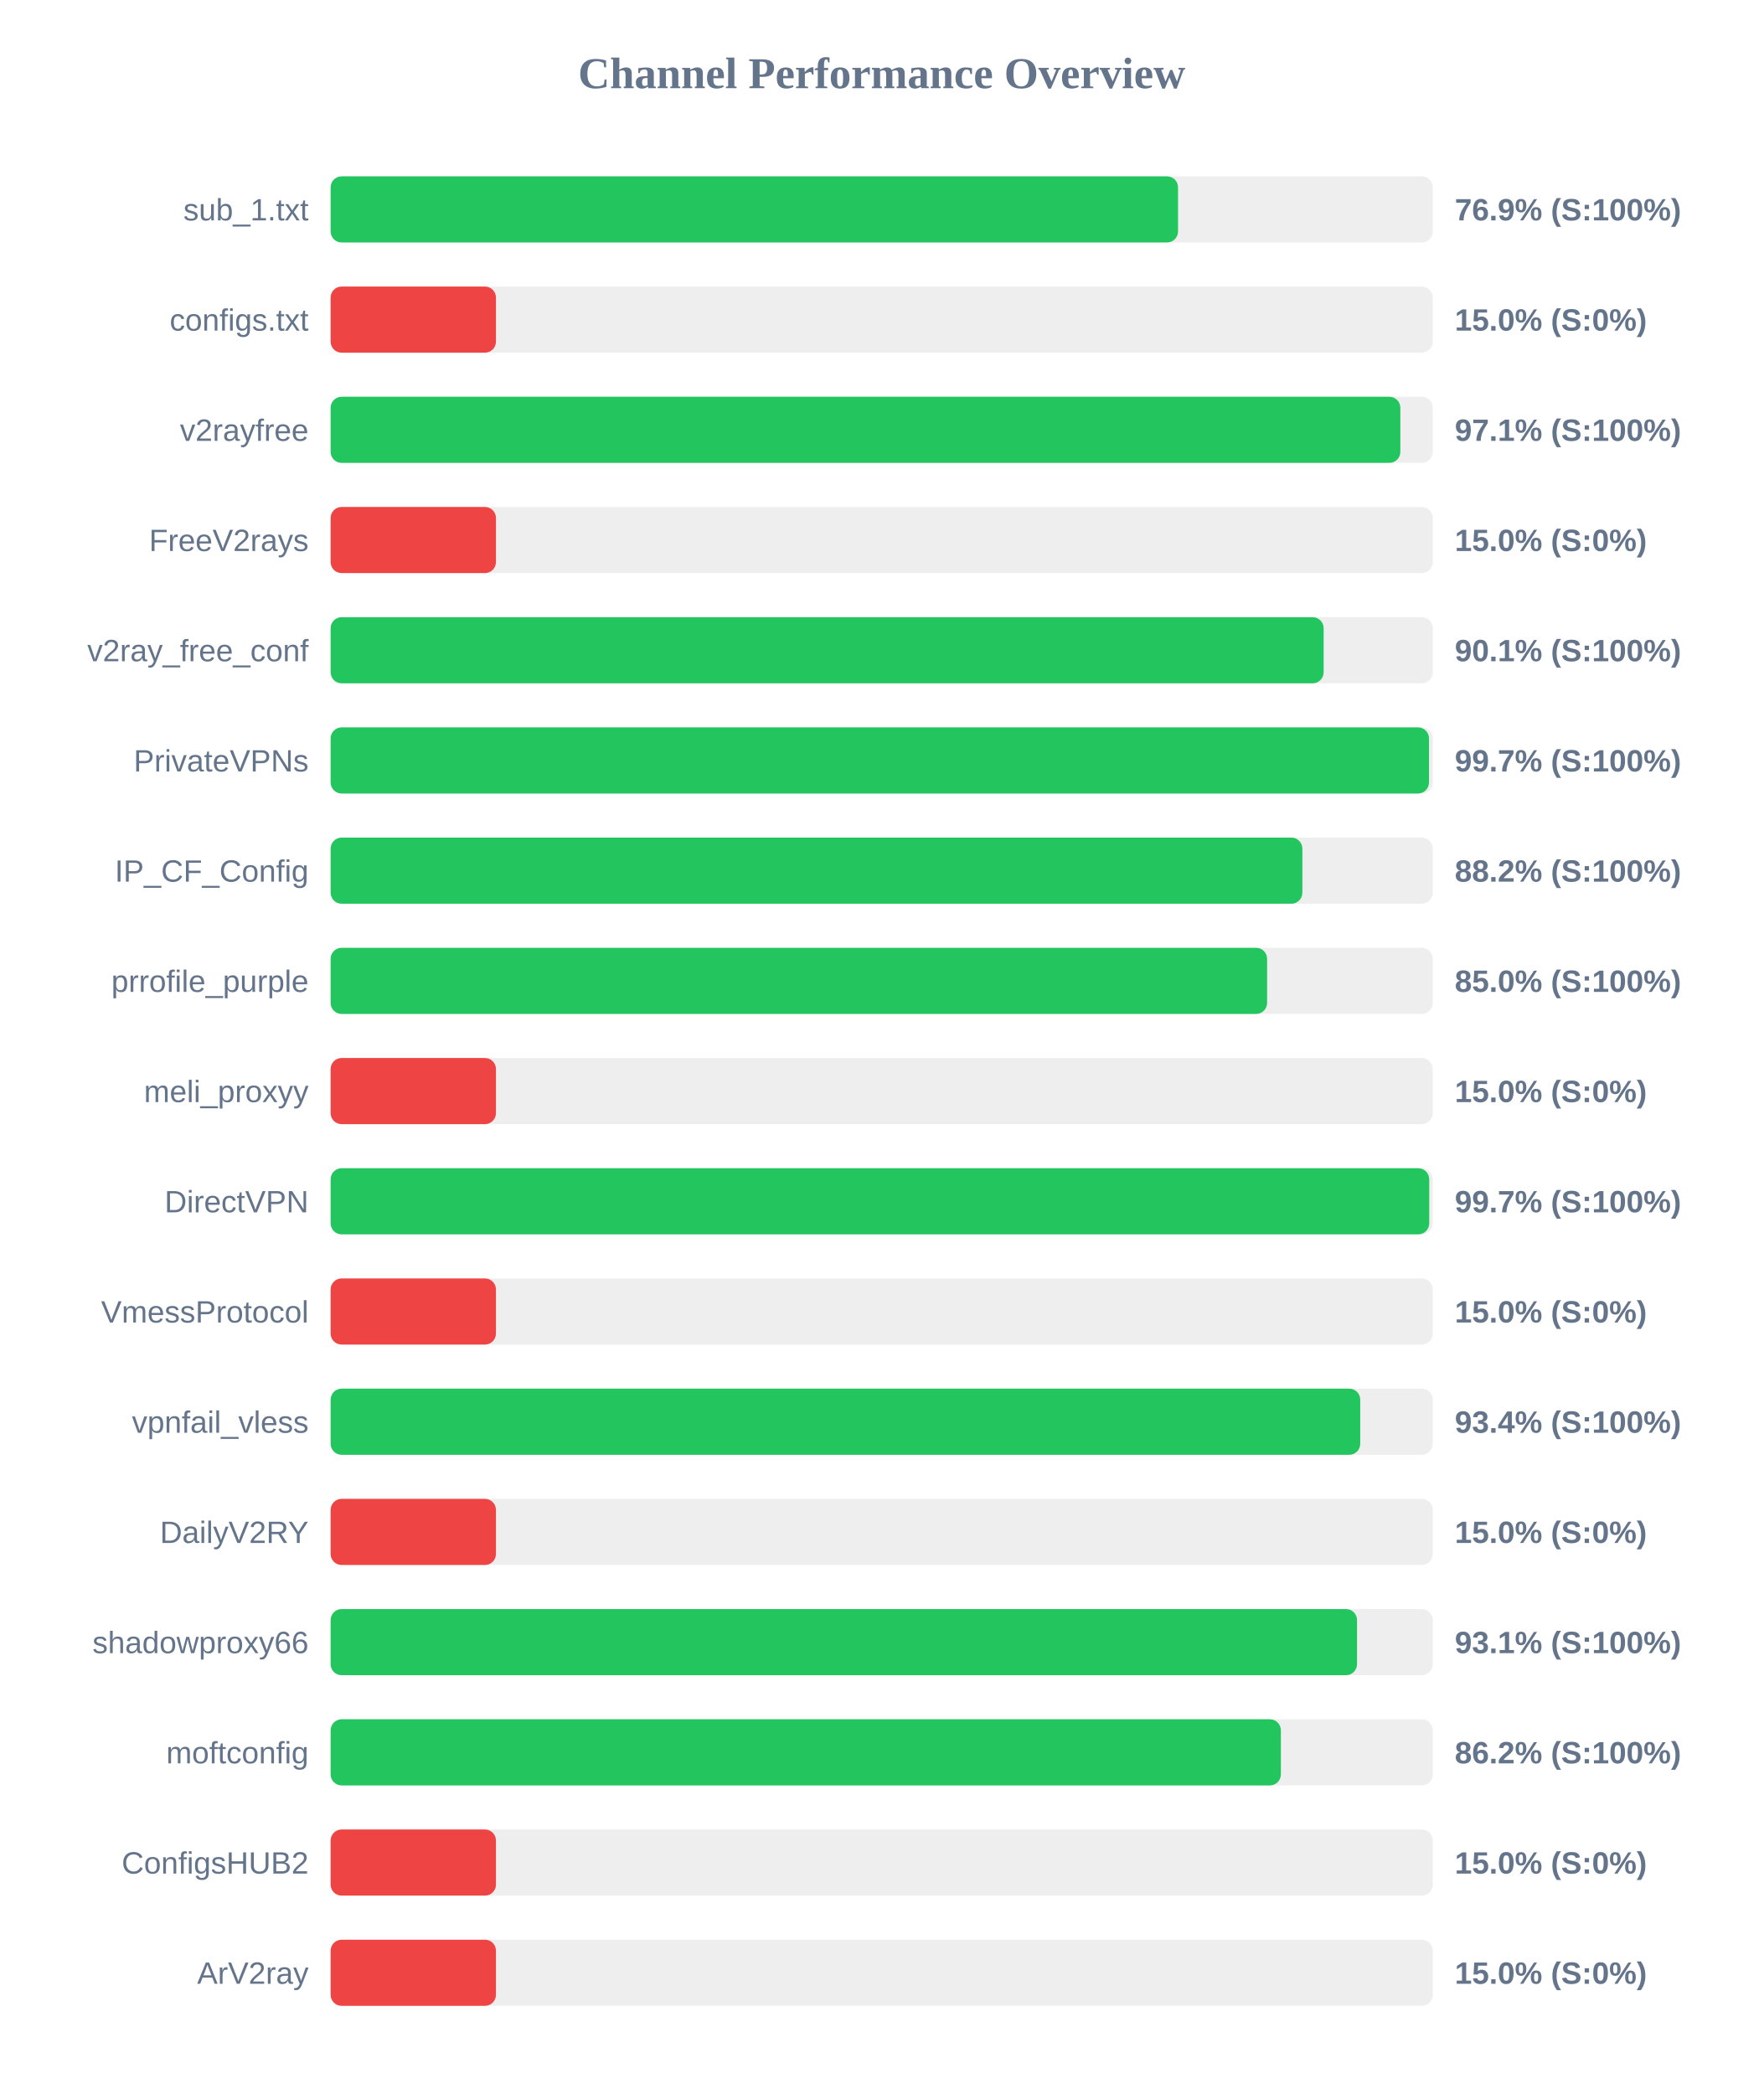
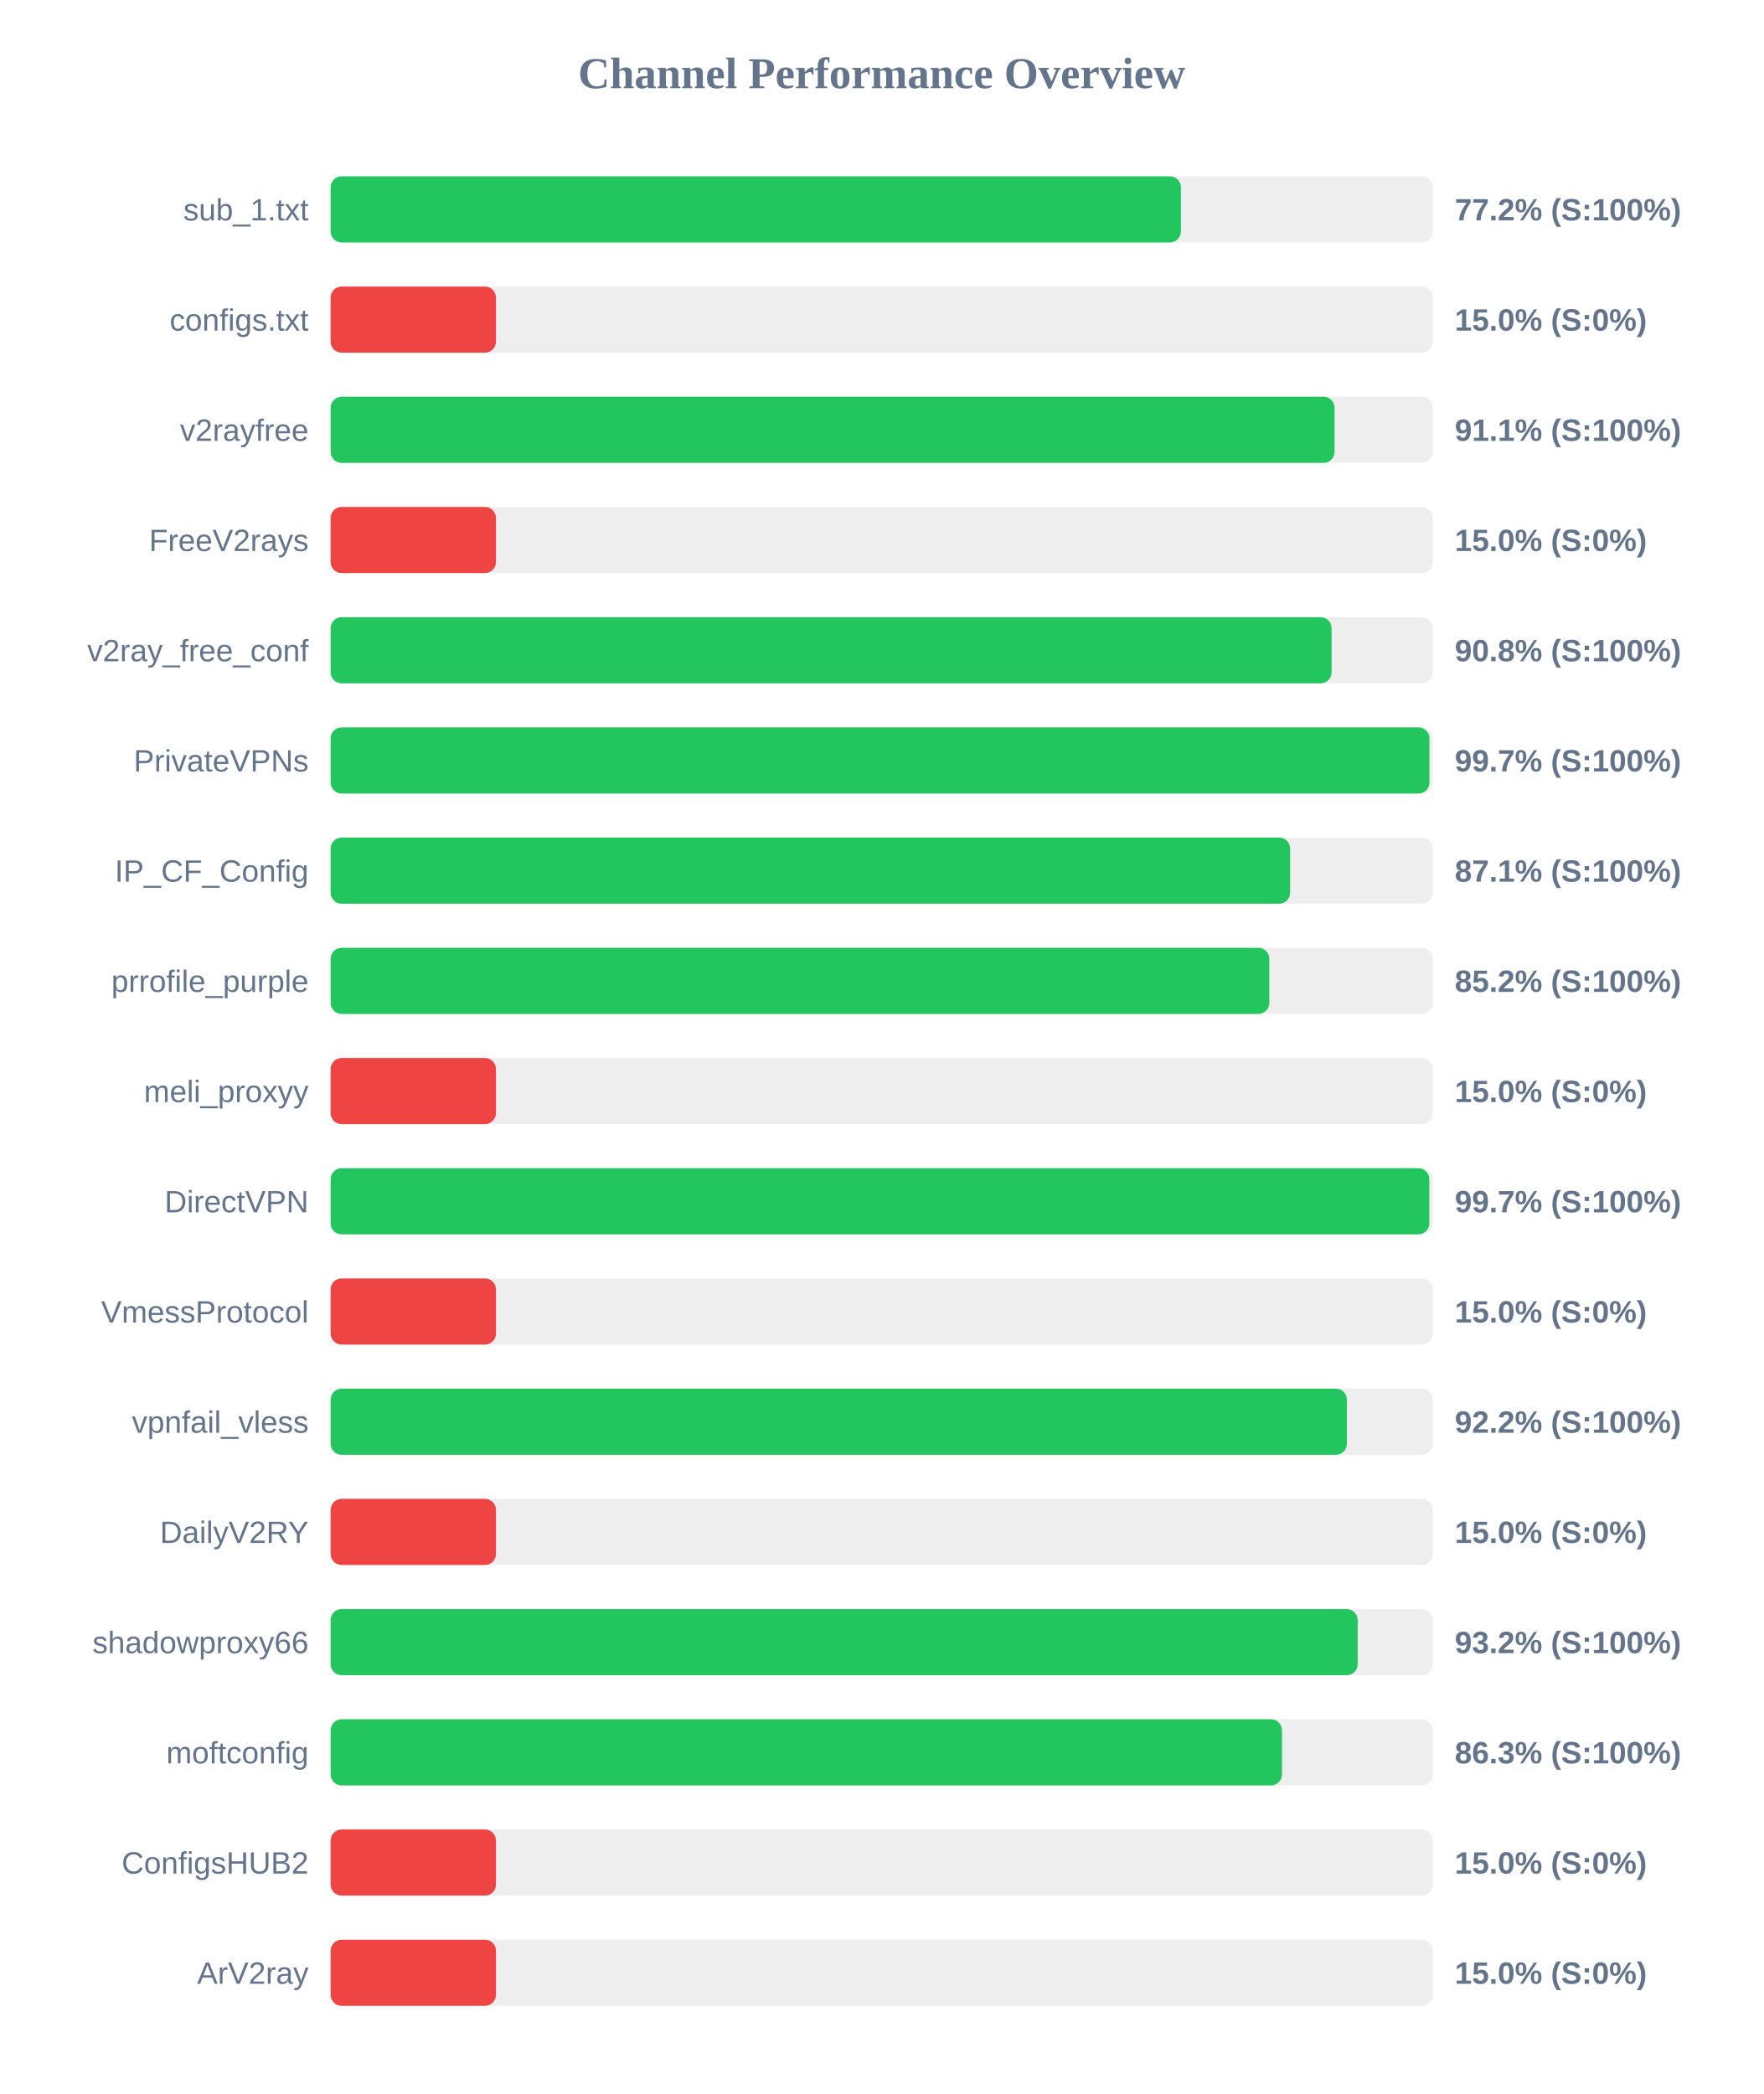
<svg xmlns="http://www.w3.org/2000/svg" width="800" height="950" version="1.1">
  <style>
        .row { font: 14px Arial; fill: #64748b; }
        .score { font: bold 14px Arial; fill: #64748b; }
    </style>
  <text x="400" y="40" text-anchor="middle" font-size="20px" font-weight="bold" fill="#64748b">Channel Performance Overview</text>
  <rect x="150" y="80" width="500" height="30" fill="#eee" rx="5" />
-   <rect x="150" y="80" width="384.45" height="30" fill="#22c55e" rx="5" />
+   <rect x="150" y="80" width="385.75" height="30" fill="#22c55e" rx="5" />
  <text x="140" y="100" text-anchor="end" class="row">sub_1.txt</text>
-   <text x="660" y="100" text-anchor="start" class="score">76.9% (S:100%)</text>
+   <text x="660" y="100" text-anchor="start" class="score">77.2% (S:100%)</text>
  <rect x="150" y="130" width="500" height="30" fill="#eee" rx="5" />
  <rect x="150" y="130" width="75.0" height="30" fill="#ef4444" rx="5" />
  <text x="140" y="150" text-anchor="end" class="row">configs.txt</text>
  <text x="660" y="150" text-anchor="start" class="score">15.0% (S:0%)</text>
  <rect x="150" y="180" width="500" height="30" fill="#eee" rx="5" />
-   <rect x="150" y="180" width="485.3" height="30" fill="#22c55e" rx="5" />
+   <rect x="150" y="180" width="455.45" height="30" fill="#22c55e" rx="5" />
  <text x="140" y="200" text-anchor="end" class="row">v2rayfree</text>
-   <text x="660" y="200" text-anchor="start" class="score">97.1% (S:100%)</text>
+   <text x="660" y="200" text-anchor="start" class="score">91.1% (S:100%)</text>
  <rect x="150" y="230" width="500" height="30" fill="#eee" rx="5" />
  <rect x="150" y="230" width="75.0" height="30" fill="#ef4444" rx="5" />
  <text x="140" y="250" text-anchor="end" class="row">FreeV2rays</text>
  <text x="660" y="250" text-anchor="start" class="score">15.0% (S:0%)</text>
  <rect x="150" y="280" width="500" height="30" fill="#eee" rx="5" />
-   <rect x="150" y="280" width="450.5" height="30" fill="#22c55e" rx="5" />
+   <rect x="150" y="280" width="454.1" height="30" fill="#22c55e" rx="5" />
  <text x="140" y="300" text-anchor="end" class="row">v2ray_free_conf</text>
-   <text x="660" y="300" text-anchor="start" class="score">90.1% (S:100%)</text>
+   <text x="660" y="300" text-anchor="start" class="score">90.8% (S:100%)</text>
  <rect x="150" y="330" width="500" height="30" fill="#eee" rx="5" />
-   <rect x="150" y="330" width="498.3" height="30" fill="#22c55e" rx="5" />
+   <rect x="150" y="330" width="498.5" height="30" fill="#22c55e" rx="5" />
  <text x="140" y="350" text-anchor="end" class="row">PrivateVPNs</text>
  <text x="660" y="350" text-anchor="start" class="score">99.7% (S:100%)</text>
  <rect x="150" y="380" width="500" height="30" fill="#eee" rx="5" />
-   <rect x="150" y="380" width="440.85" height="30" fill="#22c55e" rx="5" />
+   <rect x="150" y="380" width="435.3" height="30" fill="#22c55e" rx="5" />
  <text x="140" y="400" text-anchor="end" class="row">IP_CF_Config</text>
-   <text x="660" y="400" text-anchor="start" class="score">88.2% (S:100%)</text>
+   <text x="660" y="400" text-anchor="start" class="score">87.1% (S:100%)</text>
  <rect x="150" y="430" width="500" height="30" fill="#eee" rx="5" />
-   <rect x="150" y="430" width="424.85" height="30" fill="#22c55e" rx="5" />
+   <rect x="150" y="430" width="425.85" height="30" fill="#22c55e" rx="5" />
  <text x="140" y="450" text-anchor="end" class="row">prrofile_purple</text>
-   <text x="660" y="450" text-anchor="start" class="score">85.0% (S:100%)</text>
+   <text x="660" y="450" text-anchor="start" class="score">85.2% (S:100%)</text>
  <rect x="150" y="480" width="500" height="30" fill="#eee" rx="5" />
  <rect x="150" y="480" width="75.0" height="30" fill="#ef4444" rx="5" />
  <text x="140" y="500" text-anchor="end" class="row">meli_proxyy</text>
  <text x="660" y="500" text-anchor="start" class="score">15.0% (S:0%)</text>
  <rect x="150" y="530" width="500" height="30" fill="#eee" rx="5" />
-   <rect x="150" y="530" width="498.4" height="30" fill="#22c55e" rx="5" />
+   <rect x="150" y="530" width="498.45" height="30" fill="#22c55e" rx="5" />
  <text x="140" y="550" text-anchor="end" class="row">DirectVPN</text>
  <text x="660" y="550" text-anchor="start" class="score">99.7% (S:100%)</text>
  <rect x="150" y="580" width="500" height="30" fill="#eee" rx="5" />
  <rect x="150" y="580" width="75.0" height="30" fill="#ef4444" rx="5" />
  <text x="140" y="600" text-anchor="end" class="row">VmessProtocol</text>
  <text x="660" y="600" text-anchor="start" class="score">15.0% (S:0%)</text>
  <rect x="150" y="630" width="500" height="30" fill="#eee" rx="5" />
-   <rect x="150" y="630" width="467.1" height="30" fill="#22c55e" rx="5" />
+   <rect x="150" y="630" width="461.05" height="30" fill="#22c55e" rx="5" />
  <text x="140" y="650" text-anchor="end" class="row">vpnfail_vless</text>
-   <text x="660" y="650" text-anchor="start" class="score">93.4% (S:100%)</text>
+   <text x="660" y="650" text-anchor="start" class="score">92.2% (S:100%)</text>
  <rect x="150" y="680" width="500" height="30" fill="#eee" rx="5" />
  <rect x="150" y="680" width="75.0" height="30" fill="#ef4444" rx="5" />
  <text x="140" y="700" text-anchor="end" class="row">DailyV2RY</text>
  <text x="660" y="700" text-anchor="start" class="score">15.0% (S:0%)</text>
  <rect x="150" y="730" width="500" height="30" fill="#eee" rx="5" />
-   <rect x="150" y="730" width="465.65" height="30" fill="#22c55e" rx="5" />
+   <rect x="150" y="730" width="465.95" height="30" fill="#22c55e" rx="5" />
  <text x="140" y="750" text-anchor="end" class="row">shadowproxy66</text>
-   <text x="660" y="750" text-anchor="start" class="score">93.1% (S:100%)</text>
+   <text x="660" y="750" text-anchor="start" class="score">93.2% (S:100%)</text>
  <rect x="150" y="780" width="500" height="30" fill="#eee" rx="5" />
-   <rect x="150" y="780" width="431.1" height="30" fill="#22c55e" rx="5" />
+   <rect x="150" y="780" width="431.6" height="30" fill="#22c55e" rx="5" />
  <text x="140" y="800" text-anchor="end" class="row">moftconfig</text>
-   <text x="660" y="800" text-anchor="start" class="score">86.2% (S:100%)</text>
+   <text x="660" y="800" text-anchor="start" class="score">86.3% (S:100%)</text>
  <rect x="150" y="830" width="500" height="30" fill="#eee" rx="5" />
  <rect x="150" y="830" width="75.0" height="30" fill="#ef4444" rx="5" />
  <text x="140" y="850" text-anchor="end" class="row">ConfigsHUB2</text>
  <text x="660" y="850" text-anchor="start" class="score">15.0% (S:0%)</text>
  <rect x="150" y="880" width="500" height="30" fill="#eee" rx="5" />
  <rect x="150" y="880" width="75.0" height="30" fill="#ef4444" rx="5" />
  <text x="140" y="900" text-anchor="end" class="row">ArV2ray</text>
  <text x="660" y="900" text-anchor="start" class="score">15.0% (S:0%)</text>
</svg>
